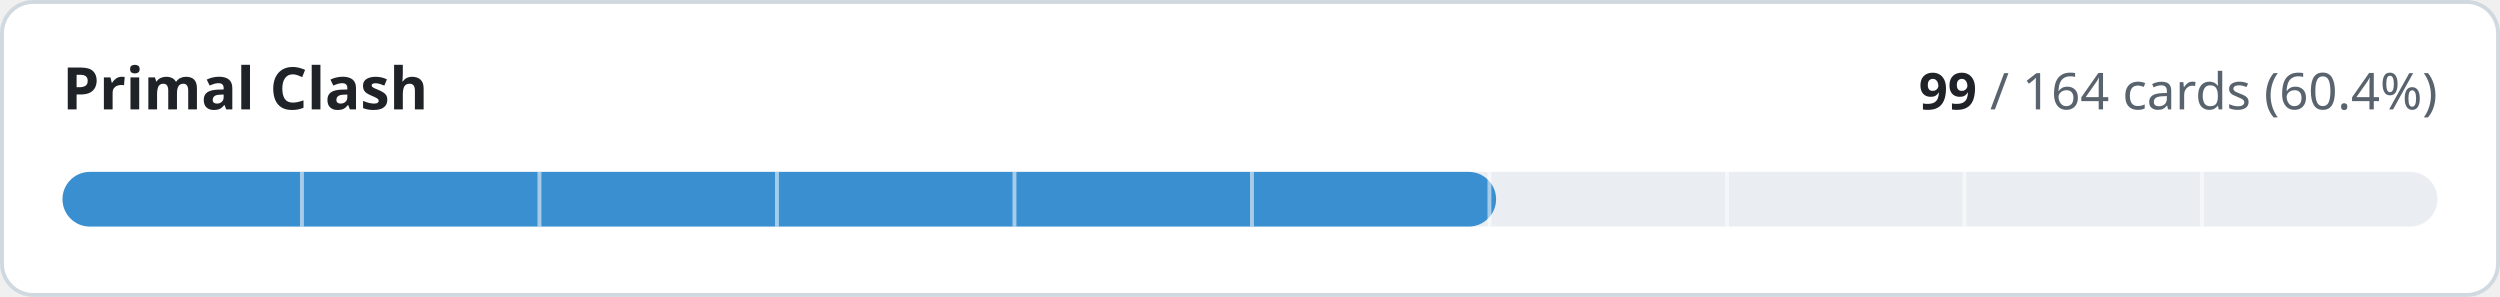
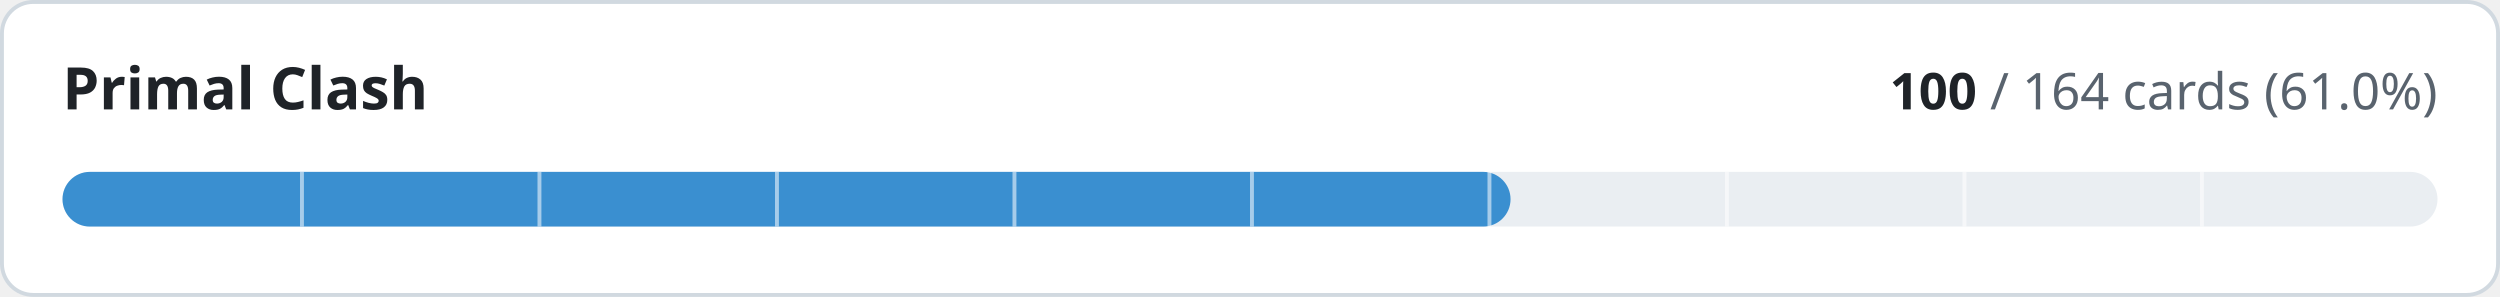
- <svg xmlns="http://www.w3.org/2000/svg" width="640" height="76" viewBox="0 0 640 76" role="img" aria-label="Primal Clash: 99 of 164 cards implemented">
+ <svg xmlns="http://www.w3.org/2000/svg" width="640" height="76" viewBox="0 0 640 76" role="img" aria-label="Primal Clash: 100 of 164 cards implemented">
  <style>
.t{fill:#1f2328}.m{fill:#59636e}.trk{fill:#eaeef2}.bd{stroke:#d1d9e0}.bg{fill:#ffffff}
@media (prefers-color-scheme:dark){.t{fill:#f0f6fc}.m{fill:#9198a1}.trk{fill:#262c36}.bd{stroke:#3d444d}.bg{fill:#0d1117}}
text{font-family:-apple-system,BlinkMacSystemFont,'Segoe UI','Noto Sans',Helvetica,Arial,sans-serif;font-variant-numeric:tabular-nums}
</style>
  <rect class="bg bd" x="0.5" y="0.5" width="639" height="75" rx="8" stroke-width="1" />
  <text class="t" x="16" y="28" font-size="15" font-weight="600">Primal Clash</text>
  <text class="m" x="624" y="28" font-size="13" text-anchor="end">
-     <tspan class="t" font-weight="600">99</tspan> / 164 cards (60.4%)</text>
+     <tspan class="t" font-weight="600">100</tspan> / 164 cards (61.0%)</text>
  <rect class="trk" x="16" y="44" width="608" height="14" rx="7" />
-   <rect x="16" y="44" width="367.0" height="14" rx="7" fill="#3a8fd0" />
+   <rect x="16" y="44" width="370.7" height="14" rx="7" fill="#3a8fd0" />
  <rect x="76.8" y="44" width="1" height="14" class="bg" opacity="0.55" />
  <rect x="137.6" y="44" width="1" height="14" class="bg" opacity="0.55" />
  <rect x="198.4" y="44" width="1" height="14" class="bg" opacity="0.55" />
  <rect x="259.2" y="44" width="1" height="14" class="bg" opacity="0.55" />
  <rect x="320.0" y="44" width="1" height="14" class="bg" opacity="0.55" />
  <rect x="380.8" y="44" width="1" height="14" class="bg" opacity="0.55" />
  <rect x="441.6" y="44" width="1" height="14" class="bg" opacity="0.55" />
  <rect x="502.4" y="44" width="1" height="14" class="bg" opacity="0.55" />
  <rect x="563.2" y="44" width="1" height="14" class="bg" opacity="0.55" />
</svg>
